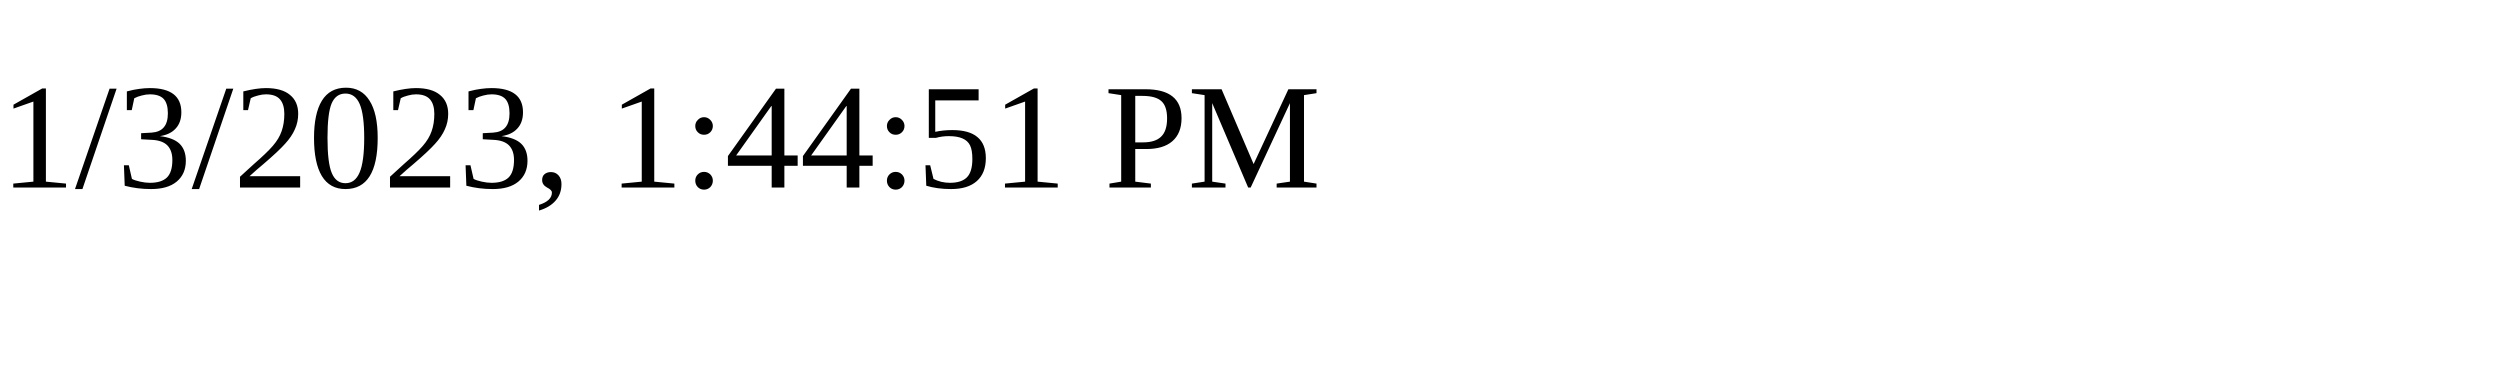
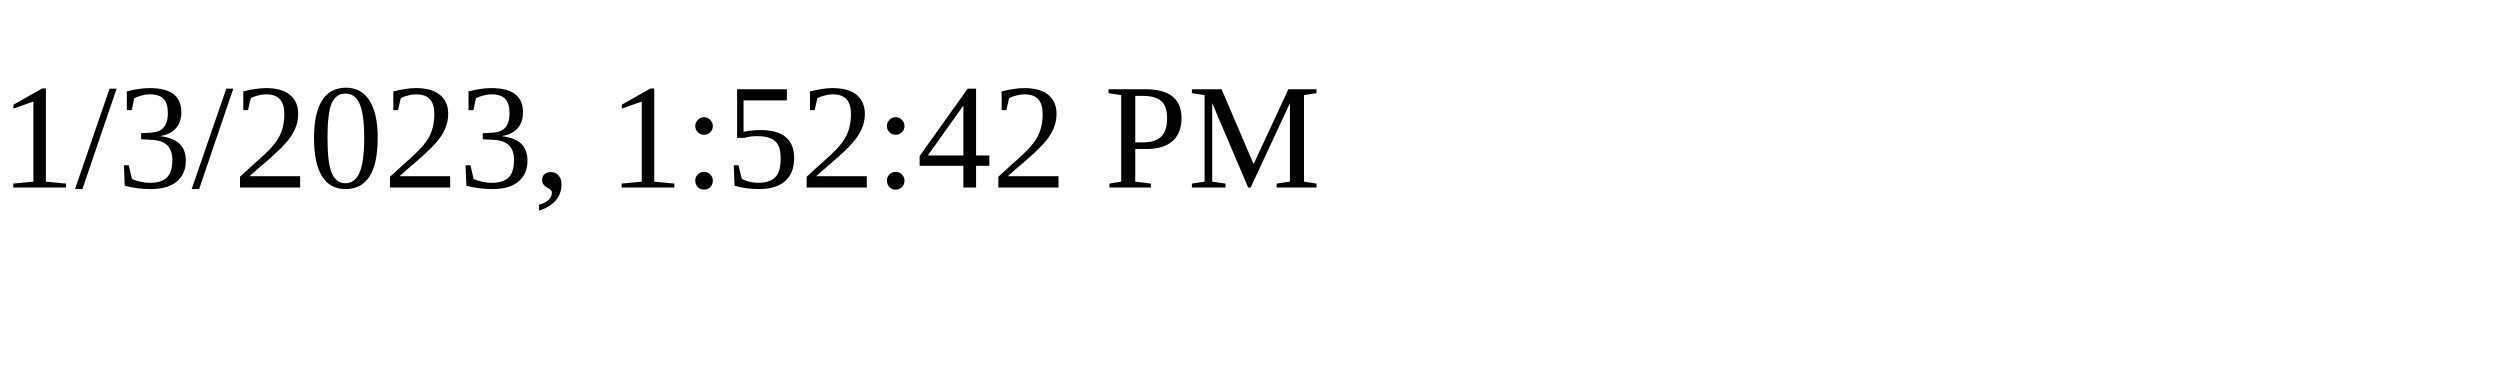
<svg xmlns="http://www.w3.org/2000/svg" height="30" width="200">
-   <text x="0" y="15">1/3/2023, 1:44:51 PM</text>
+   <text x="0" y="15">1/3/2023, 1:52:42 PM</text>
</svg>
